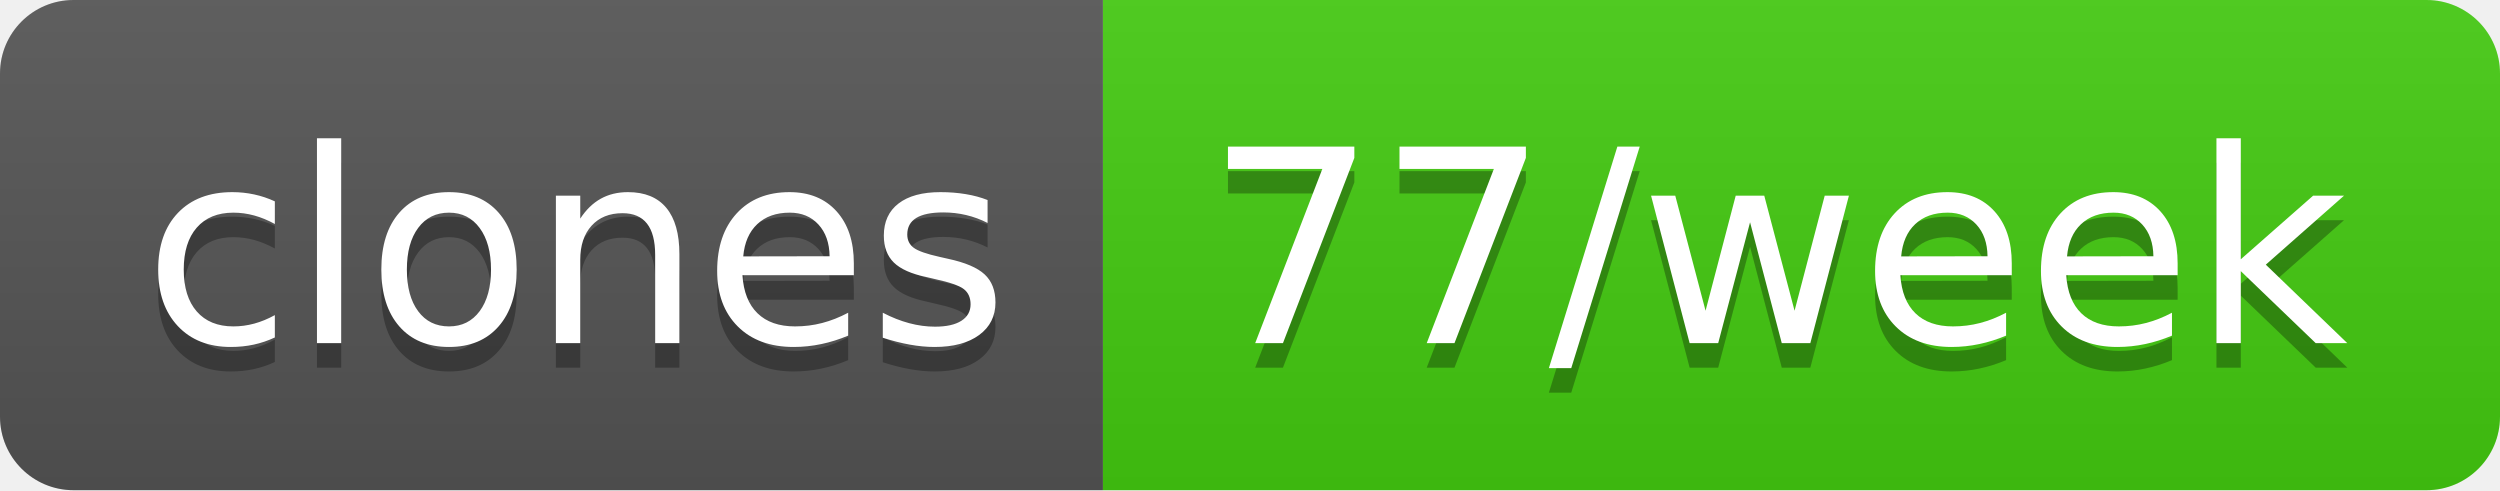
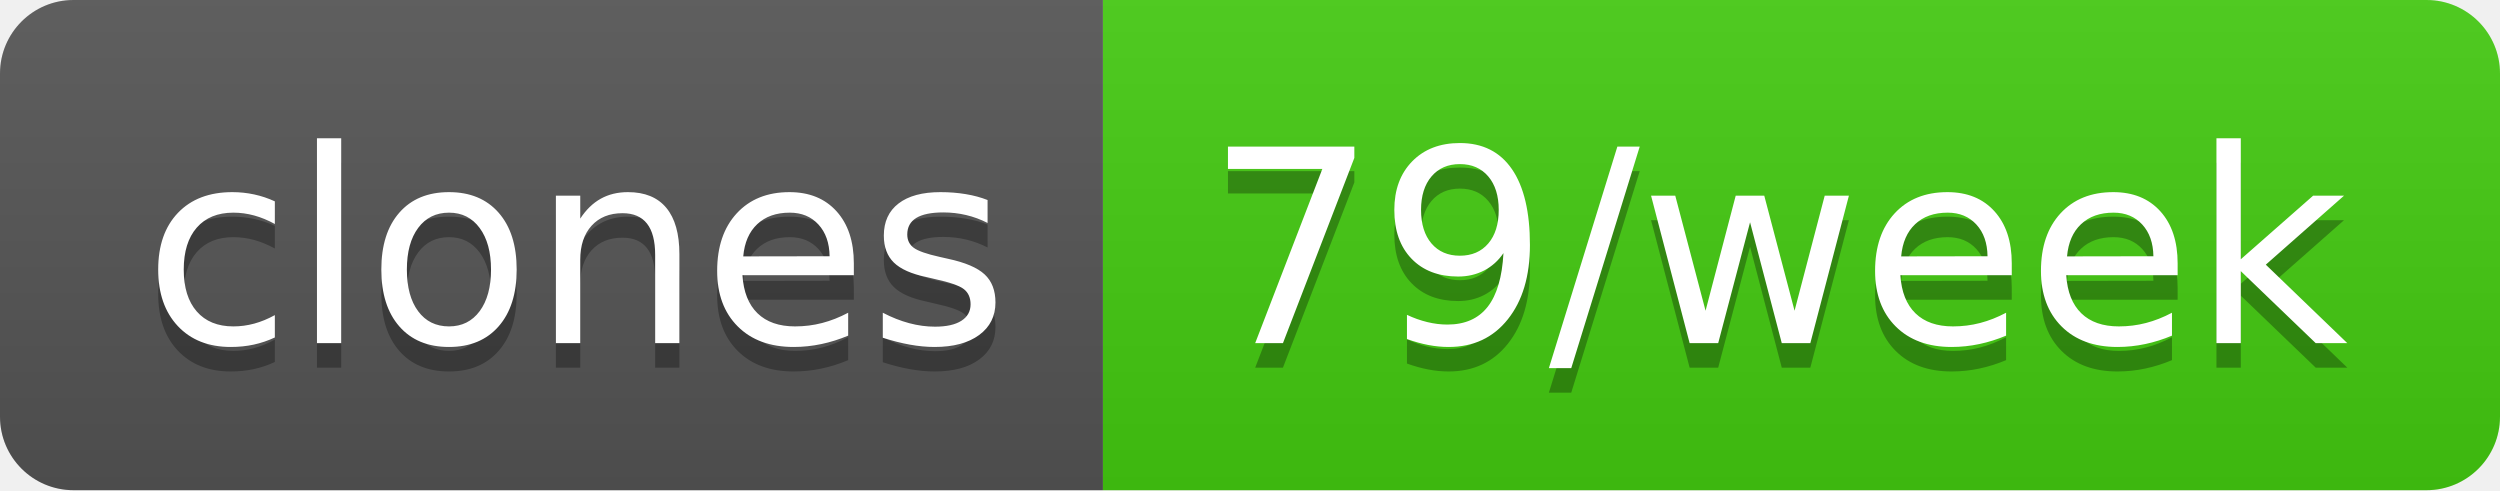
- <svg xmlns="http://www.w3.org/2000/svg" width="102" height="20" role="img" aria-label="clones: 77/week">
+ <svg xmlns="http://www.w3.org/2000/svg" width="102" height="20" role="img" aria-label="clones: 79/week">
  <linearGradient id="s" x2="0" y2="100%">
    <stop offset="0" stop-color="#bbb" stop-opacity=".1" />
    <stop offset="1" stop-opacity=".1" />
  </linearGradient>
  <clipPath id="r">
    <rect width="102" height="20" rx="3" fill="#fff" />
  </clipPath>
  <g clip-path="url(#r)">
    <rect width="45" height="20" fill="#555" />
    <rect x="45" width="57" height="20" fill="#4c1" />
    <rect width="102" height="20" fill="url(#s)" />
  </g>
  <g fill="#fff" text-anchor="middle" font-family="Verdana,Geneva,DejaVu Sans,sans-serif" text-rendering="geometricPrecision" font-size="110">
    <text aria-hidden="true" x="235" y="150" fill="#010101" fill-opacity=".3" transform="scale(.1)" textLength="350">clones</text>
    <text x="235" y="140" transform="scale(.1)" fill="#fff" textLength="350">clones</text>
-     <text aria-hidden="true" x="725" y="150" fill="#010101" fill-opacity=".3" transform="scale(.1)" textLength="470">77/week</text>
-     <text x="725" y="140" transform="scale(.1)" fill="#fff" textLength="470">77/week</text>
+     <text aria-hidden="true" x="725" y="150" fill="#010101" fill-opacity=".3" transform="scale(.1)" textLength="470">79/week</text>
+     <text x="725" y="140" transform="scale(.1)" fill="#fff" textLength="470">79/week</text>
  </g>
</svg>
